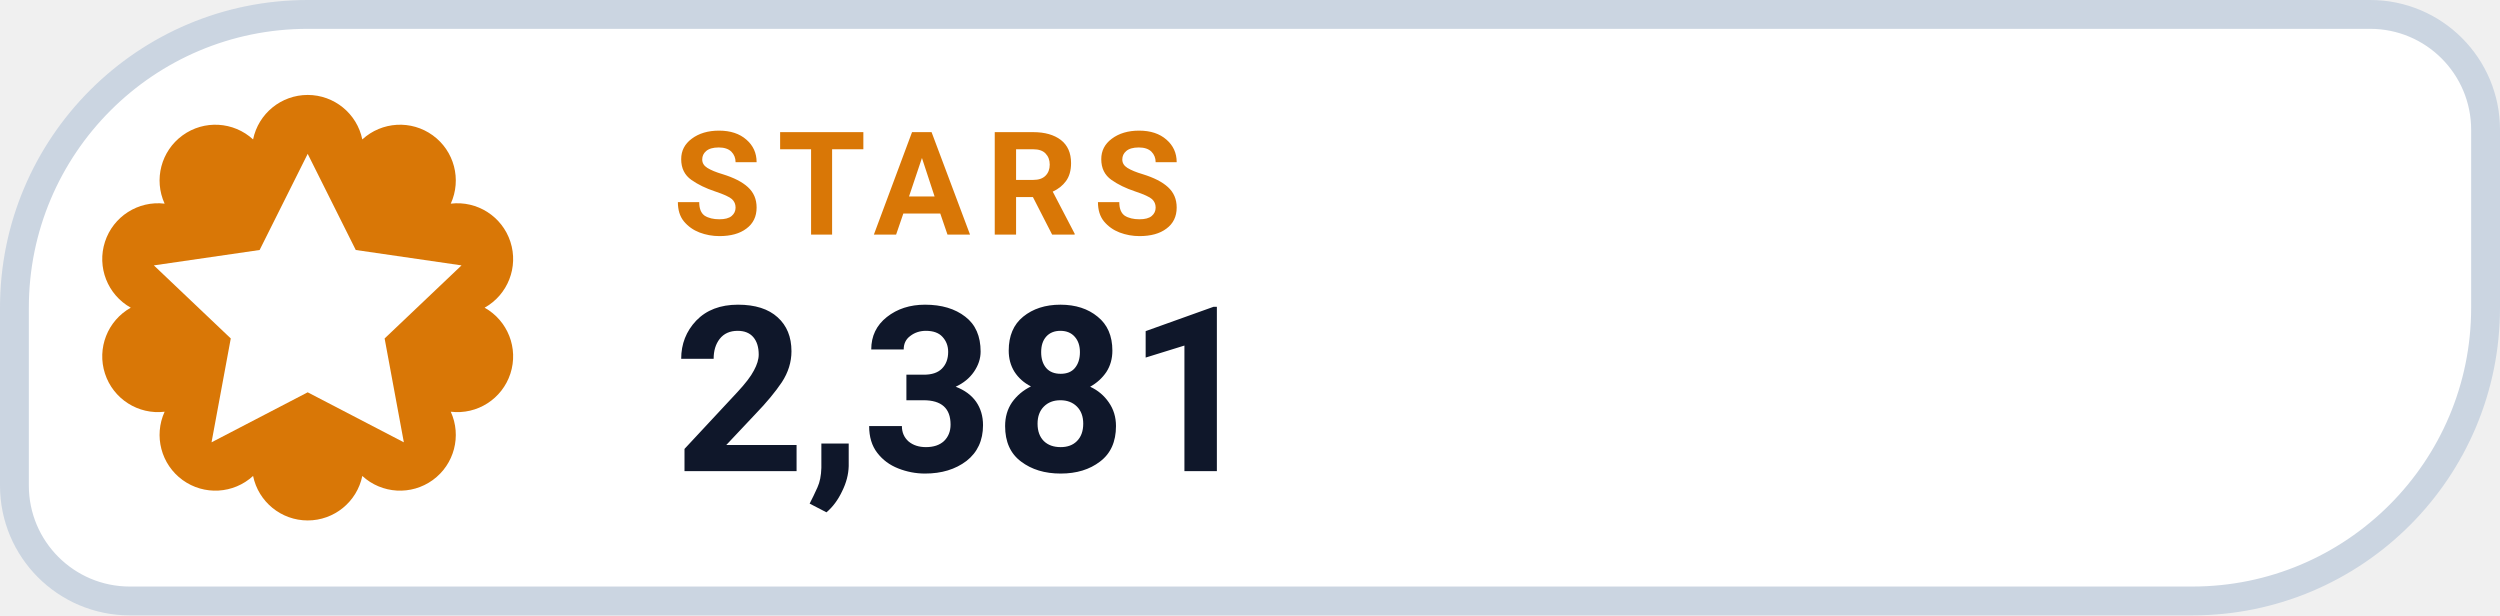
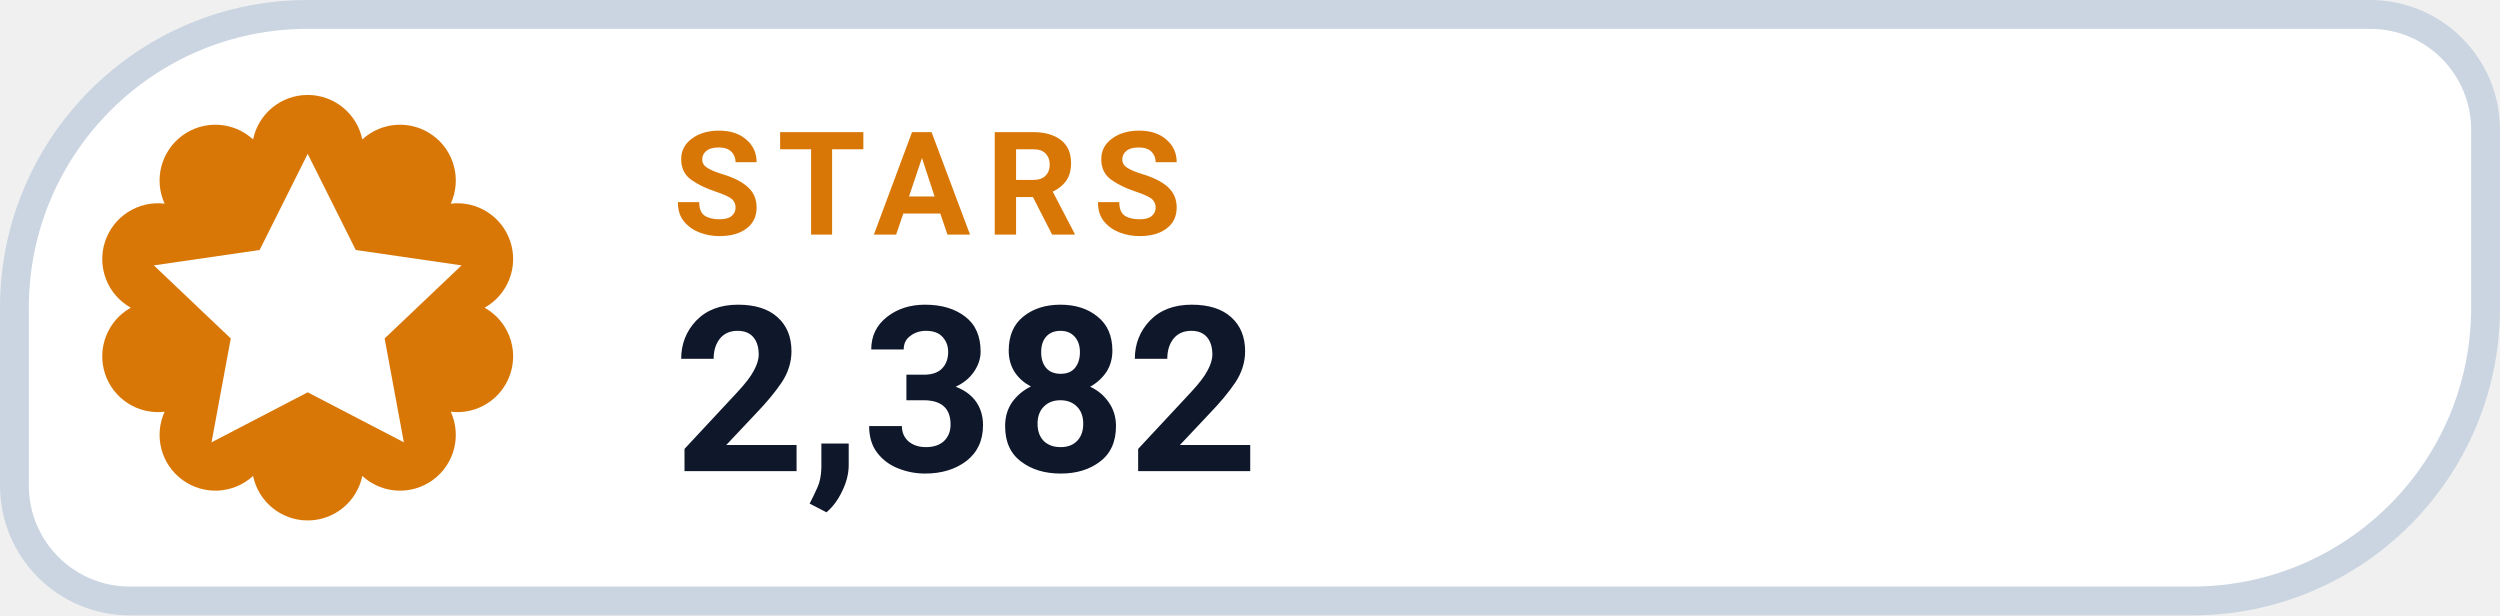
- <svg xmlns="http://www.w3.org/2000/svg" width="130" height="32" viewBox="0 0 130 32" role="img" aria-label="STARS 2,381">
+ <svg xmlns="http://www.w3.org/2000/svg" width="130" height="32" viewBox="0 0 130 32" role="img" aria-label="STARS 2,382">
  <path d="M 16.00 0.75 H 123.25 A 6.00 6.00 0 0 1 129.25 6.75 V 16.00 A 15.25 15.25 0 0 1 114.00 31.25 H 6.75 A 6.00 6.00 0 0 1 0.75 25.25 V 16.00 A 15.25 15.25 0 0 1 16.00 0.75 Z" fill="#FFFFFF" stroke="#CBD5E1" stroke-width="1.5" />
  <path d="M 13.16 7.25 A 2.90 2.90 0 0 1 18.84 7.25 A 2.90 2.90 0 0 1 23.44 10.59 A 2.90 2.90 0 0 1 25.20 16.00 A 2.90 2.90 0 0 1 23.44 21.41 A 2.90 2.90 0 0 1 18.84 24.75 A 2.90 2.90 0 0 1 13.16 24.75 A 2.90 2.90 0 0 1 8.56 21.41 A 2.90 2.90 0 0 1 6.80 16.00 A 2.90 2.90 0 0 1 8.56 10.59 A 2.90 2.90 0 0 1 13.16 7.25 Z" fill="#D97706" />
  <g transform="translate(16 16)" style="color:#FFFFFF;">
    <path d="M0 -8 l2.5 5 5.5 .8 -4 3.8 1 5.4 -5 -2.6 -5 2.6 1 -5.4 -4 -3.8 5.5 -.8 Z" fill="currentColor" />
  </g>
  <text x="35" y="12.2" fill="#D97706" font-family="-apple-system,BlinkMacSystemFont,'Segoe UI',Roboto,Helvetica,Arial,sans-serif" font-size="7.5" font-weight="700" letter-spacing=".8">STARS</text>
-   <text x="35" y="24.5" fill="#0F172A" font-family="-apple-system,BlinkMacSystemFont,'Segoe UI',Roboto,Helvetica,Arial,sans-serif" font-size="12" font-weight="750">2,381</text>
+   <text x="35" y="24.5" fill="#0F172A" font-family="-apple-system,BlinkMacSystemFont,'Segoe UI',Roboto,Helvetica,Arial,sans-serif" font-size="12" font-weight="750">2,382</text>
</svg>
